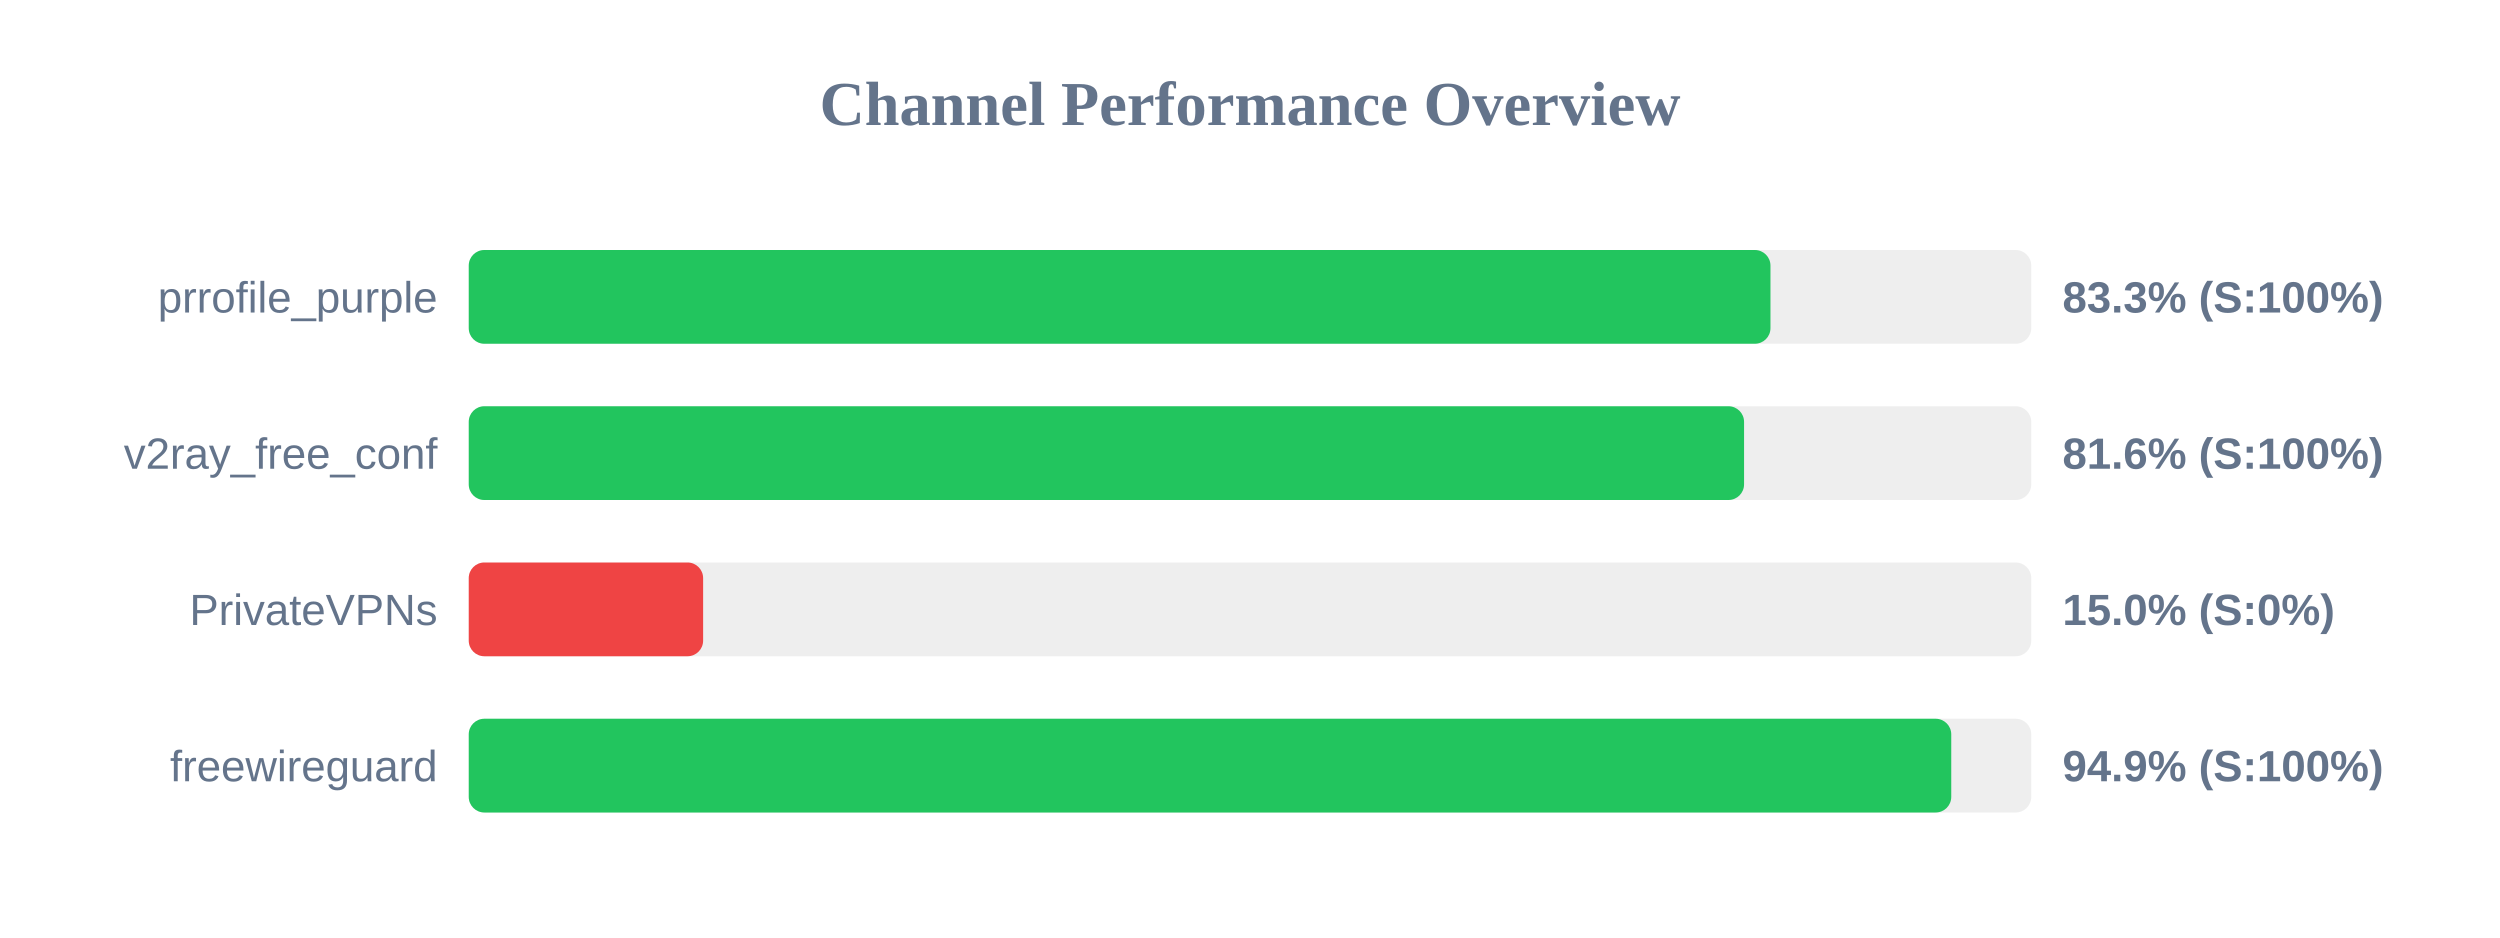
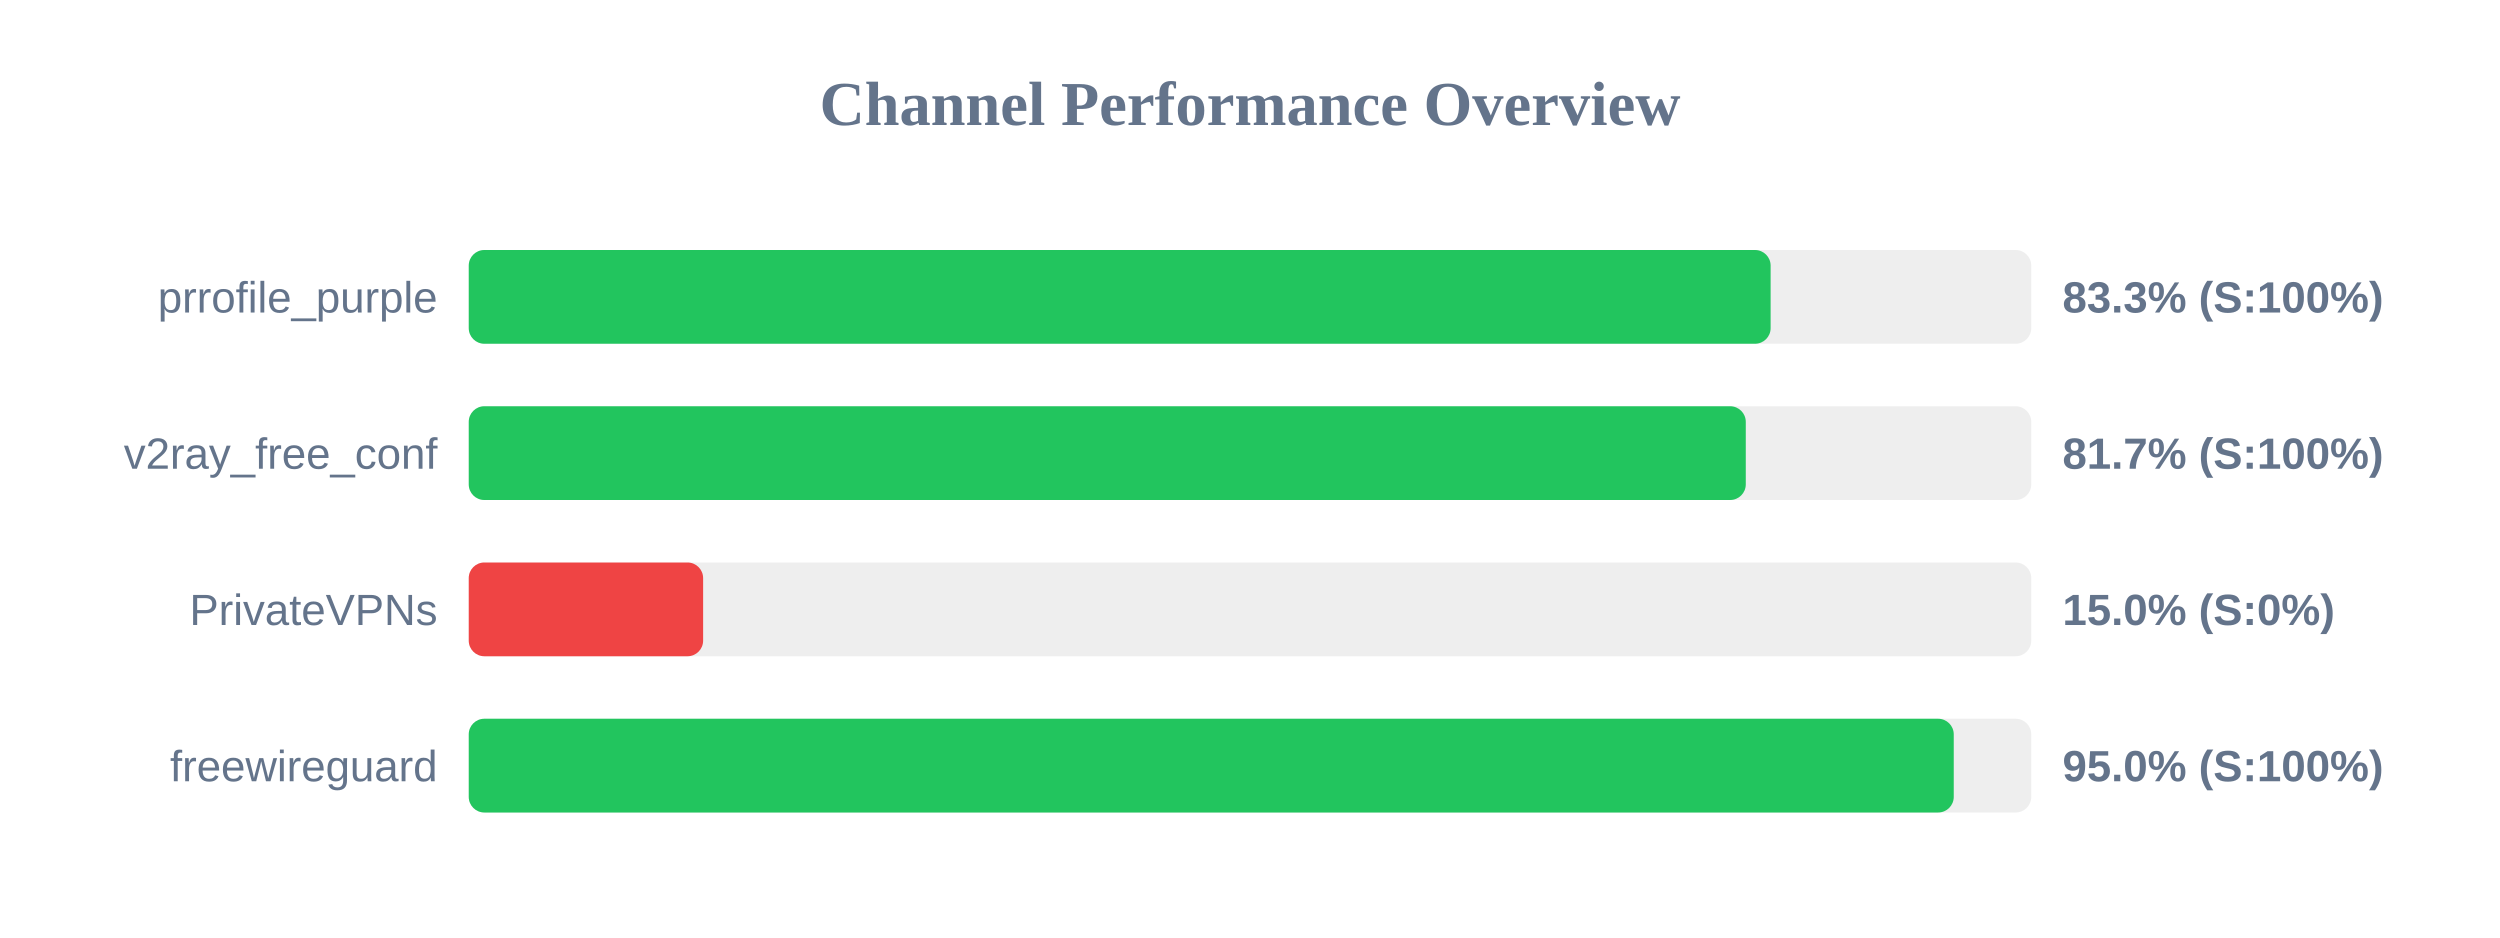
<svg xmlns="http://www.w3.org/2000/svg" width="800" height="300" version="1.1">
  <style>
        .row { font: 14px Arial; fill: #64748b; }
        .score { font: bold 14px Arial; fill: #64748b; }
    </style>
  <text x="400" y="40" text-anchor="middle" font-size="20px" font-weight="bold" fill="#64748b">Channel Performance Overview</text>
  <rect x="150" y="80" width="500" height="30" fill="#eee" rx="5" />
-   <rect x="150" y="80" width="416.55" height="30" fill="#22c55e" rx="5" />
+   <rect x="150" y="80" width="416.6" height="30" fill="#22c55e" rx="5" />
  <text x="140" y="100" text-anchor="end" class="row">prrofile_purple</text>
  <text x="660" y="100" text-anchor="start" class="score">83.3% (S:100%)</text>
  <rect x="150" y="130" width="500" height="30" fill="#eee" rx="5" />
-   <rect x="150" y="130" width="408.1" height="30" fill="#22c55e" rx="5" />
+   <rect x="150" y="130" width="408.65" height="30" fill="#22c55e" rx="5" />
  <text x="140" y="150" text-anchor="end" class="row">v2ray_free_conf</text>
-   <text x="660" y="150" text-anchor="start" class="score">81.6% (S:100%)</text>
+   <text x="660" y="150" text-anchor="start" class="score">81.7% (S:100%)</text>
  <rect x="150" y="180" width="500" height="30" fill="#eee" rx="5" />
  <rect x="150" y="180" width="75.0" height="30" fill="#ef4444" rx="5" />
  <text x="140" y="200" text-anchor="end" class="row">PrivateVPNs</text>
  <text x="660" y="200" text-anchor="start" class="score">15.0% (S:0%)</text>
  <rect x="150" y="230" width="500" height="30" fill="#eee" rx="5" />
-   <rect x="150" y="230" width="474.4" height="30" fill="#22c55e" rx="5" />
+   <rect x="150" y="230" width="475.2" height="30" fill="#22c55e" rx="5" />
  <text x="140" y="250" text-anchor="end" class="row">freewireguard</text>
-   <text x="660" y="250" text-anchor="start" class="score">94.9% (S:100%)</text>
+   <text x="660" y="250" text-anchor="start" class="score">95.0% (S:100%)</text>
</svg>
